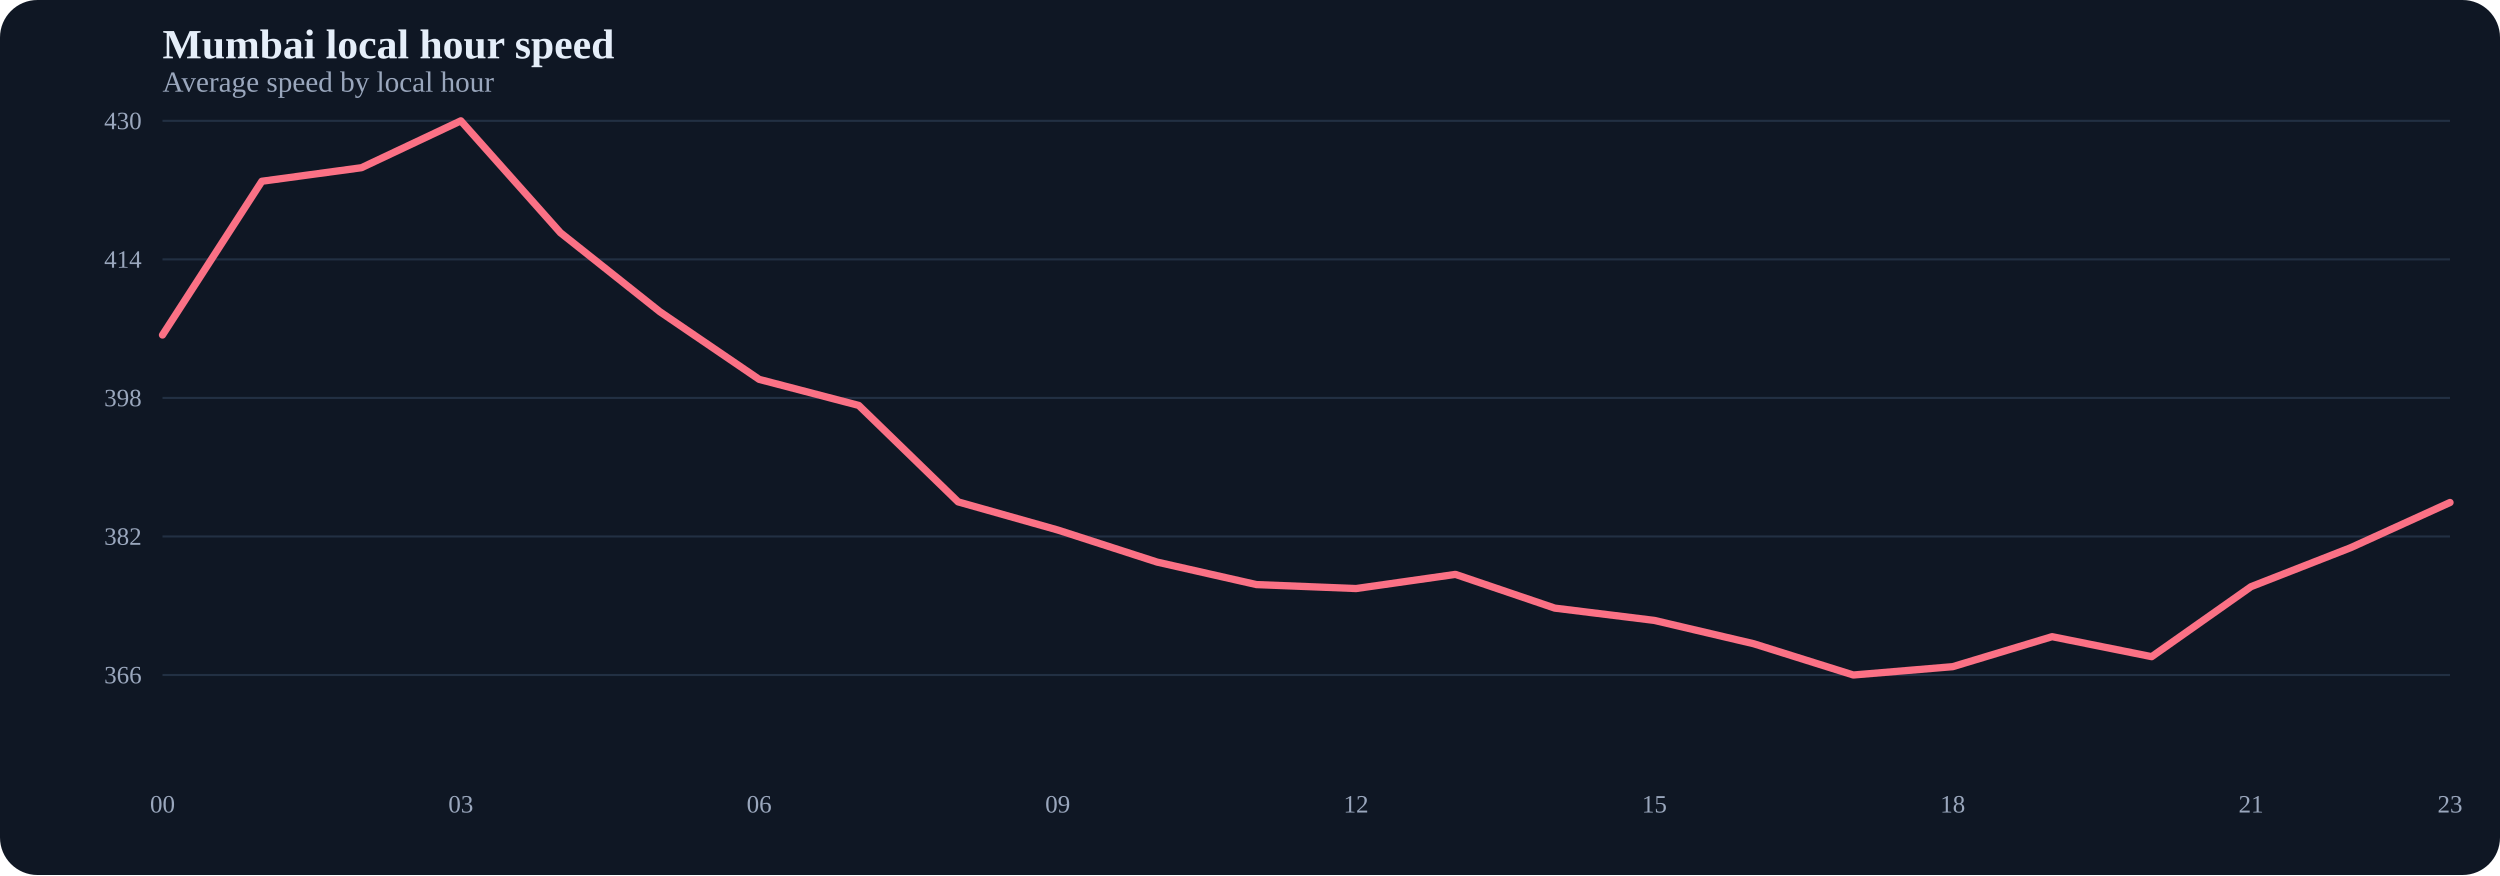
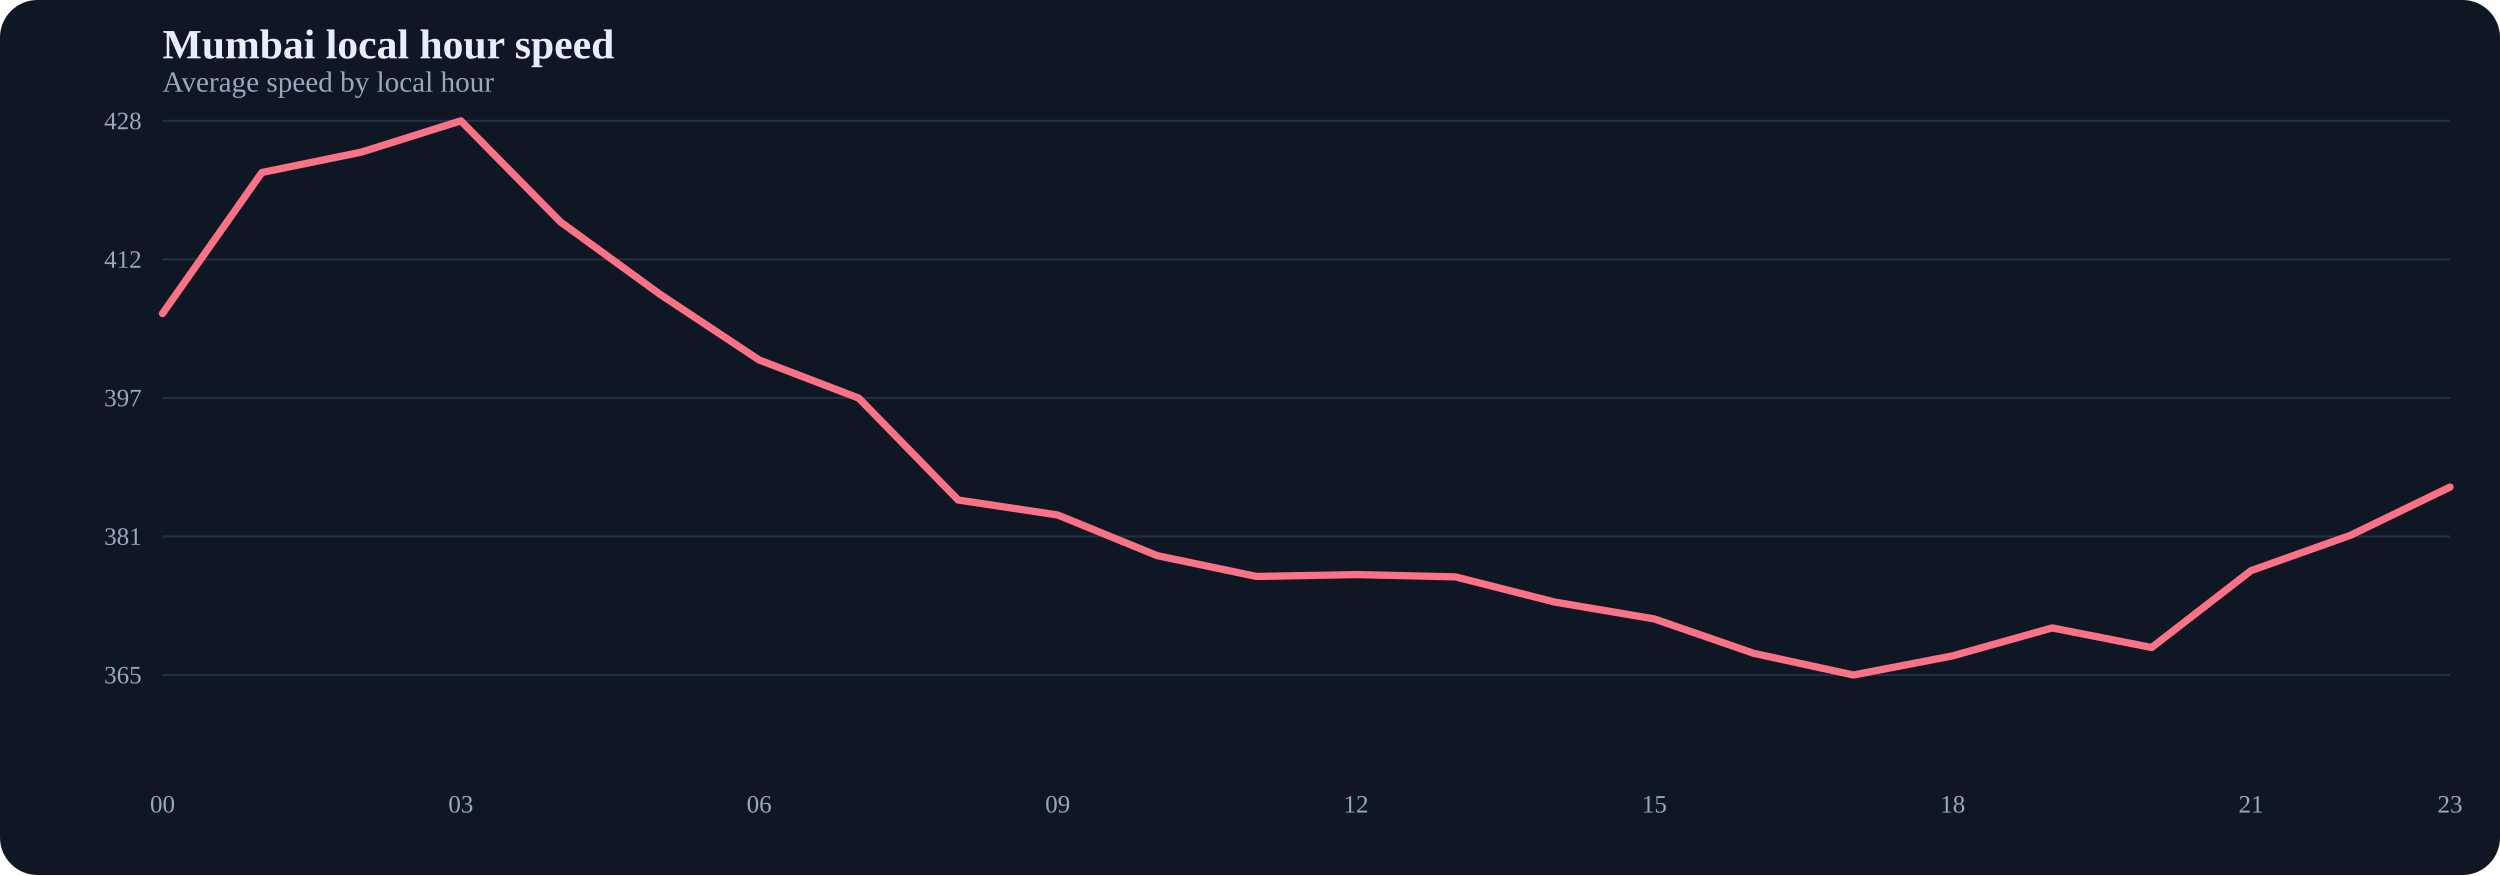
<svg xmlns="http://www.w3.org/2000/svg" width="1200" height="420" viewBox="0 0 1200 420">
  <rect width="100%" height="100%" fill="#0f1724" rx="18" />
  <text x="78" y="28" fill="#e5eef9" font-size="20" font-weight="700">Mumbai local hour speed</text>
  <text x="78" y="44" fill="#9aa7bd" font-size="14">Average speed by local hour</text>
  <line x1="78" y1="324.0" x2="1176" y2="324.0" stroke="#223043" stroke-width="1" />
-   <text x="68" y="328.0" text-anchor="end" fill="#9aa7bd" font-size="12">366</text>
+   <text x="68" y="328.0" text-anchor="end" fill="#9aa7bd" font-size="12">365</text>
  <line x1="78" y1="257.5" x2="1176" y2="257.5" stroke="#223043" stroke-width="1" />
-   <text x="68" y="261.5" text-anchor="end" fill="#9aa7bd" font-size="12">382</text>
+   <text x="68" y="261.5" text-anchor="end" fill="#9aa7bd" font-size="12">381</text>
  <line x1="78" y1="191.0" x2="1176" y2="191.0" stroke="#223043" stroke-width="1" />
-   <text x="68" y="195.0" text-anchor="end" fill="#9aa7bd" font-size="12">398</text>
+   <text x="68" y="195.0" text-anchor="end" fill="#9aa7bd" font-size="12">397</text>
  <line x1="78" y1="124.5" x2="1176" y2="124.5" stroke="#223043" stroke-width="1" />
-   <text x="68" y="128.5" text-anchor="end" fill="#9aa7bd" font-size="12">414</text>
+   <text x="68" y="128.5" text-anchor="end" fill="#9aa7bd" font-size="12">412</text>
  <line x1="78" y1="58.0" x2="1176" y2="58.0" stroke="#223043" stroke-width="1" />
-   <text x="68" y="62.0" text-anchor="end" fill="#9aa7bd" font-size="12">430</text>
-   <path d="M 78.0,160.8 L 125.7,87.0 L 173.5,80.5 L 221.2,58.0 L 269.0,111.7 L 316.7,149.6 L 364.4,182.1 L 412.2,194.6 L 459.9,240.9 L 507.7,254.4 L 555.4,269.8 L 603.1,280.6 L 650.9,282.5 L 698.6,275.7 L 746.3,291.9 L 794.1,297.8 L 841.8,309.0 L 889.6,324.0 L 937.3,320.0 L 985.0,305.6 L 1032.8,315.2 L 1080.5,281.6 L 1128.3,262.9 L 1176.0,241.2" fill="none" stroke="#fb7185" stroke-width="3.5" stroke-linecap="round" stroke-linejoin="round" />
+   <text x="68" y="62.0" text-anchor="end" fill="#9aa7bd" font-size="12">428</text>
+   <path d="M 78.0,150.5 L 125.7,82.8 L 173.5,73.0 L 221.2,58.0 L 269.0,106.5 L 316.7,141.2 L 364.4,172.8 L 412.2,191.1 L 459.9,240.0 L 507.7,247.2 L 555.4,266.7 L 603.1,276.7 L 650.9,275.8 L 698.6,276.9 L 746.3,289.0 L 794.1,297.1 L 841.8,313.6 L 889.6,324.0 L 937.3,314.8 L 985.0,301.4 L 1032.8,310.8 L 1080.5,273.9 L 1128.3,256.9 L 1176.0,233.8" fill="none" stroke="#fb7185" stroke-width="3.5" stroke-linecap="round" stroke-linejoin="round" />
  <text x="78.0" y="390" text-anchor="middle" fill="#9aa7bd" font-size="12">00</text>
  <text x="125.7" y="390" text-anchor="middle" fill="#9aa7bd" font-size="12" />
  <text x="173.5" y="390" text-anchor="middle" fill="#9aa7bd" font-size="12" />
  <text x="221.2" y="390" text-anchor="middle" fill="#9aa7bd" font-size="12">03</text>
  <text x="269.0" y="390" text-anchor="middle" fill="#9aa7bd" font-size="12" />
  <text x="316.7" y="390" text-anchor="middle" fill="#9aa7bd" font-size="12" />
  <text x="364.4" y="390" text-anchor="middle" fill="#9aa7bd" font-size="12">06</text>
  <text x="412.2" y="390" text-anchor="middle" fill="#9aa7bd" font-size="12" />
  <text x="459.9" y="390" text-anchor="middle" fill="#9aa7bd" font-size="12" />
  <text x="507.7" y="390" text-anchor="middle" fill="#9aa7bd" font-size="12">09</text>
  <text x="555.4" y="390" text-anchor="middle" fill="#9aa7bd" font-size="12" />
  <text x="603.1" y="390" text-anchor="middle" fill="#9aa7bd" font-size="12" />
  <text x="650.9" y="390" text-anchor="middle" fill="#9aa7bd" font-size="12">12</text>
  <text x="698.6" y="390" text-anchor="middle" fill="#9aa7bd" font-size="12" />
  <text x="746.3" y="390" text-anchor="middle" fill="#9aa7bd" font-size="12" />
  <text x="794.1" y="390" text-anchor="middle" fill="#9aa7bd" font-size="12">15</text>
  <text x="841.8" y="390" text-anchor="middle" fill="#9aa7bd" font-size="12" />
  <text x="889.6" y="390" text-anchor="middle" fill="#9aa7bd" font-size="12" />
  <text x="937.3" y="390" text-anchor="middle" fill="#9aa7bd" font-size="12">18</text>
  <text x="985.0" y="390" text-anchor="middle" fill="#9aa7bd" font-size="12" />
  <text x="1032.8" y="390" text-anchor="middle" fill="#9aa7bd" font-size="12" />
  <text x="1080.5" y="390" text-anchor="middle" fill="#9aa7bd" font-size="12">21</text>
  <text x="1128.3" y="390" text-anchor="middle" fill="#9aa7bd" font-size="12" />
  <text x="1176.0" y="390" text-anchor="middle" fill="#9aa7bd" font-size="12">23</text>
</svg>
